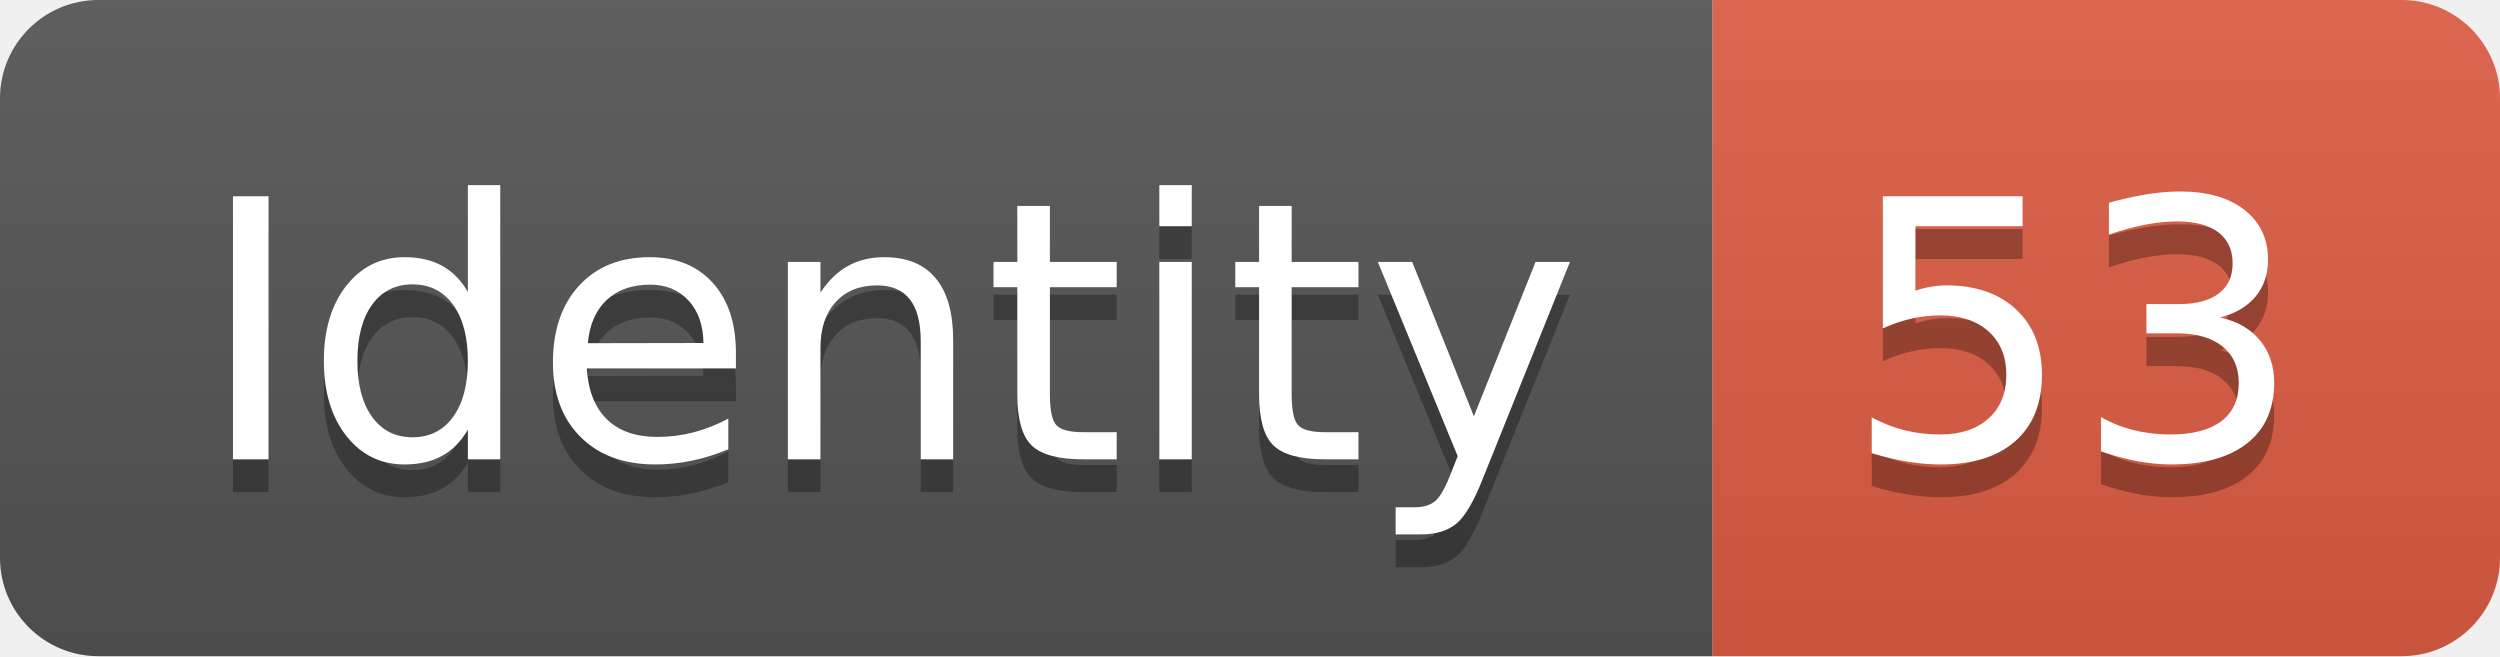
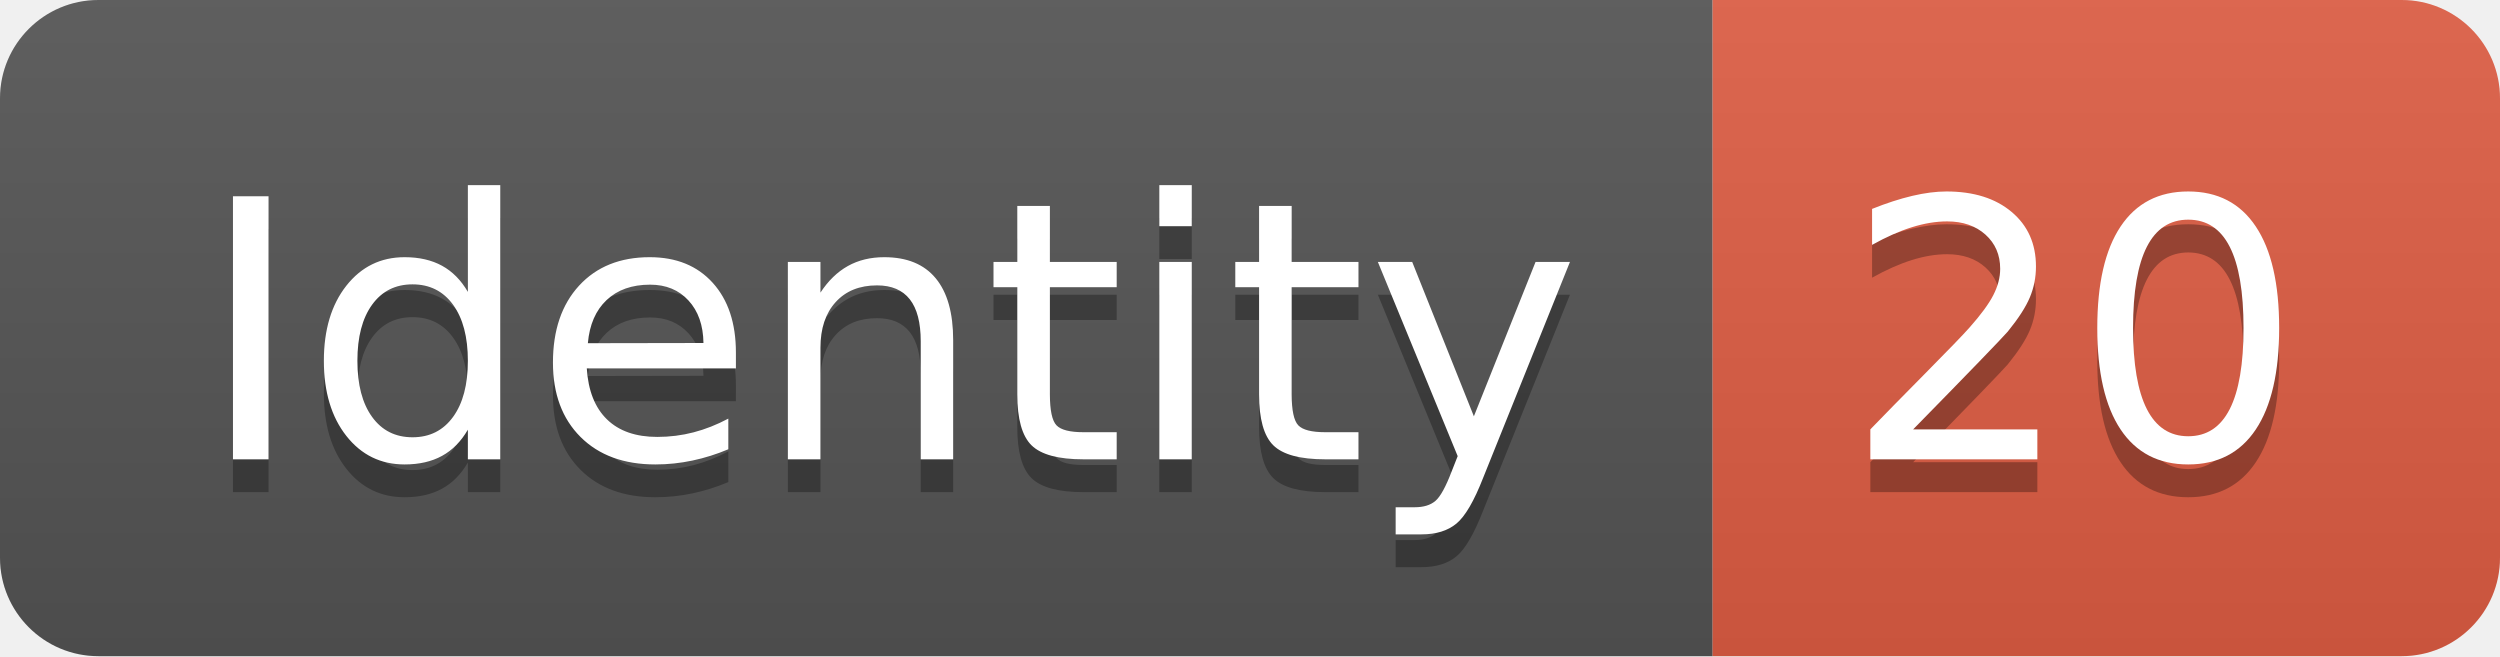
<svg xmlns="http://www.w3.org/2000/svg" width="76.2" height="20">
  <linearGradient id="smooth" x2="0" y2="100%">
    <stop offset="0" stop-color="#bbb" stop-opacity=".1" />
    <stop offset="1" stop-opacity=".1" />
  </linearGradient>
  <clipPath id="round">
    <rect width="76.2" height="20" rx="3" fill="#fff" />
  </clipPath>
  <g clip-path="url(#round)">
    <rect width="52.2" height="20" fill="#555" />
    <rect x="52.2" width="24.0" height="20" fill="#e05d44" />
    <rect width="76.2" height="20" fill="url(#smooth)" />
  </g>
  <g fill="#fff" text-anchor="middle" font-family="DejaVu Sans,Verdana,Geneva,sans-serif" font-size="110">
    <text x="271.0" y="150" fill="#010101" fill-opacity=".3" transform="scale(0.1)" textLength="422.0" lengthAdjust="spacing">Identity</text>
    <text x="271.0" y="140" transform="scale(0.1)" textLength="422.0" lengthAdjust="spacing">Identity</text>
-     <text x="632.0" y="150" fill="#010101" fill-opacity=".3" transform="scale(0.1)" textLength="140.0" lengthAdjust="spacing">53</text>
-     <text x="632.0" y="140" transform="scale(0.1)" textLength="140.0" lengthAdjust="spacing">53</text>
+     <text x="632.0" y="150" fill="#010101" fill-opacity=".3" transform="scale(0.1)" textLength="140.0" lengthAdjust="spacing">20</text>
+     <text x="632.0" y="140" transform="scale(0.1)" textLength="140.0" lengthAdjust="spacing">20</text>
  </g>
</svg>
